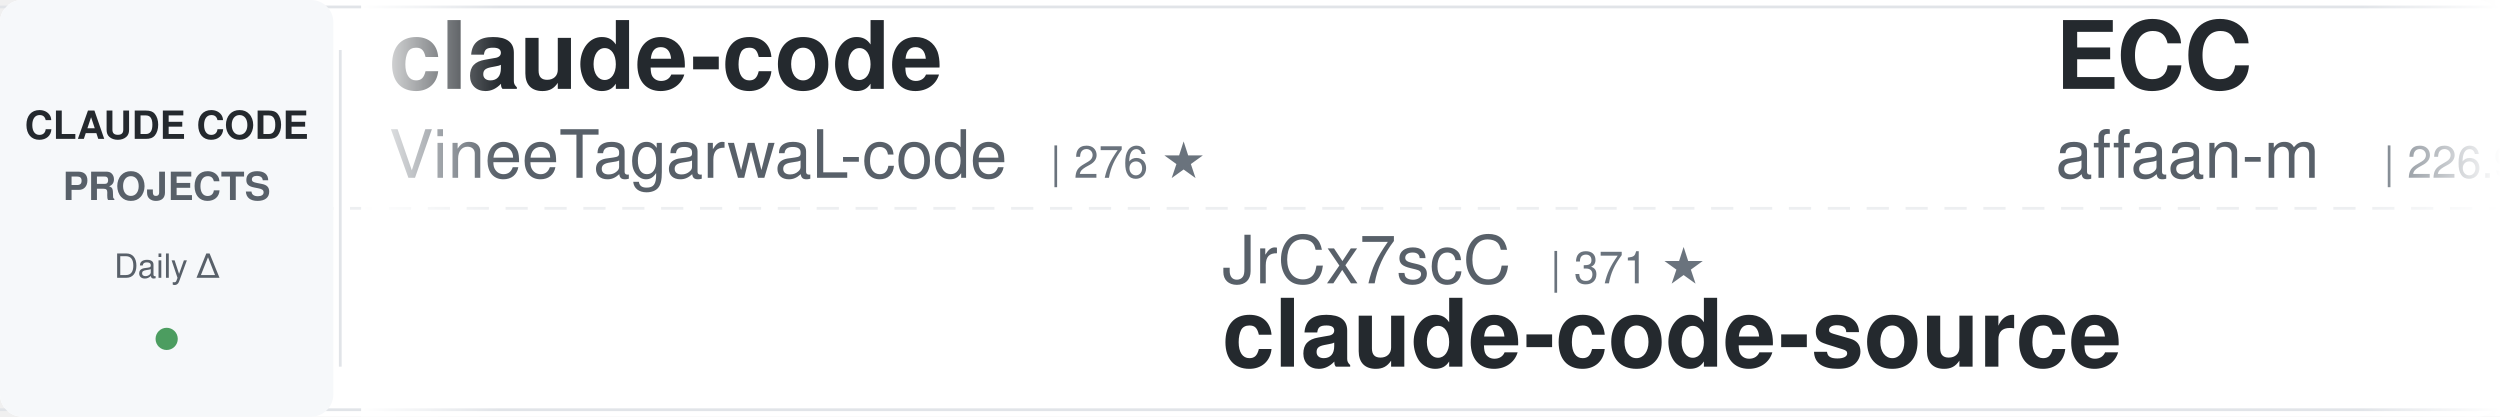
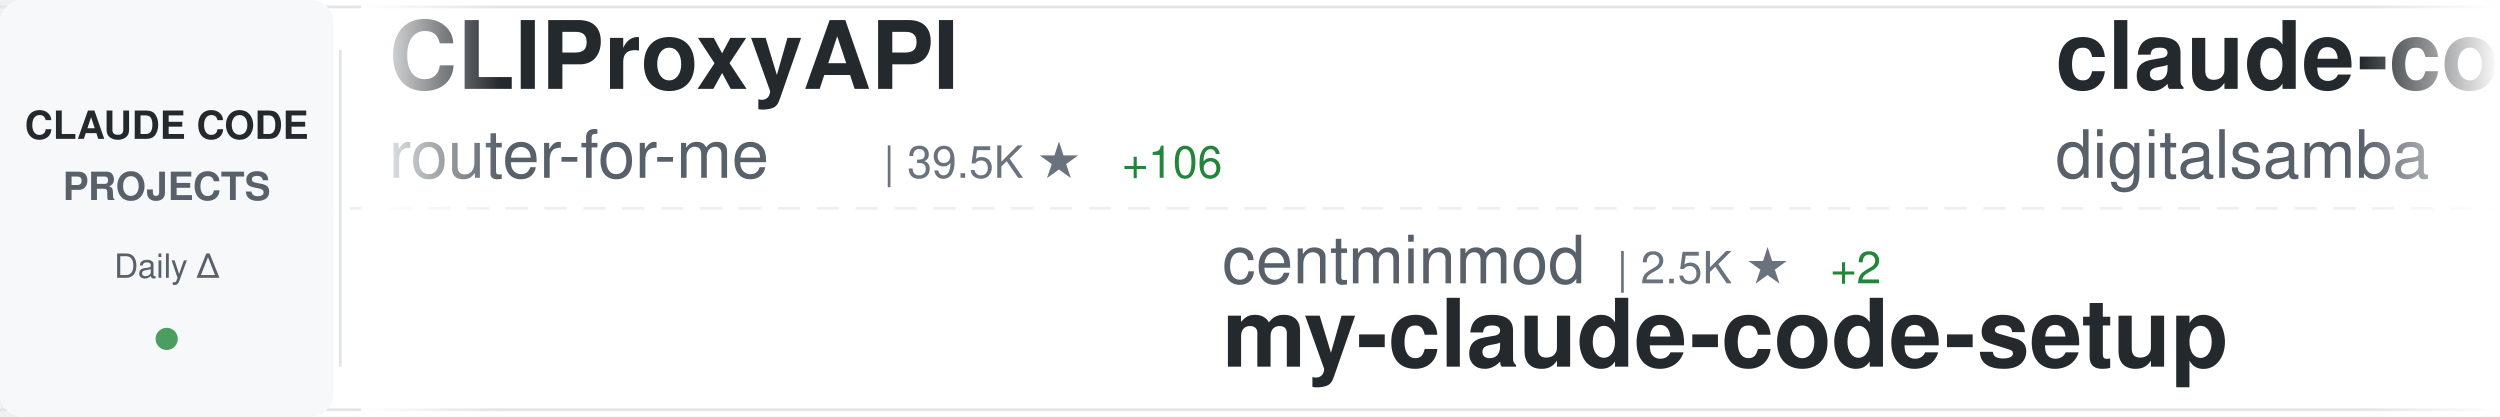
<svg xmlns="http://www.w3.org/2000/svg" width="900" height="150">
  <defs>
    <linearGradient id="awesomeLeftFade" x1="0%" y1="0%" x2="100%" y2="0%">
      <stop offset="0%" style="stop-color:#ffffff;stop-opacity:1" />
      <stop offset="100%" style="stop-color:#ffffff;stop-opacity:0" />
    </linearGradient>
    <linearGradient id="awesomeRightFade" x1="0%" y1="0%" x2="100%" y2="0%">
      <stop offset="0%" style="stop-color:#ffffff;stop-opacity:0" />
      <stop offset="100%" style="stop-color:#ffffff;stop-opacity:1" />
    </linearGradient>
  </defs>
  <rect width="900" height="150" fill="#ffffff" rx="8" />
  <rect x="0" y="2" width="900" height="1" fill="#e1e4e8" />
  <rect x="0" y="147" width="900" height="1" fill="#e1e4e8" />
  <line x1="0" y1="75" x2="900" y2="75" stroke="#e1e4e8" stroke-width="1" stroke-dasharray="8 6" opacity="0.6" />
  <rect x="0" y="0" width="120" height="150" fill="#f6f8fa" rx="8" />
  <text x="60" y="50" font-family="-apple-system, BlinkMacSystemFont, 'Segoe UI', Helvetica, Arial, sans-serif" font-size="14" font-weight="600" fill="#24292e" text-anchor="middle">CLAUDE CODE</text>
  <text x="60" y="72" font-family="-apple-system, BlinkMacSystemFont, 'Segoe UI', Helvetica, Arial, sans-serif" font-size="14" font-weight="600" fill="#586069" text-anchor="middle">PROJECTS</text>
  <text x="60" y="100" font-family="-apple-system, BlinkMacSystemFont, 'Segoe UI', Helvetica, Arial, sans-serif" font-size="12" font-weight="500" fill="#586069" text-anchor="middle">Daily Δ</text>
  <circle cx="60" cy="122" r="4" fill="#22863a" opacity="0.8" />
  <rect x="122" y="18" width="1" height="114" fill="#e1e4e8" />
  <clipPath id="awesomeTickerClip">
    <rect x="130" y="0" width="770" height="150" />
  </clipPath>
  <g clip-path="url(#awesomeTickerClip)">
    <g id="awesomeTickerItems">
      <animateTransform attributeName="transform" attributeType="XML" type="translate" from="0 0" to="-3000 0" dur="54s" repeatCount="indefinite" />
      <g transform="translate(0, 0)">
-         <text x="140" y="32" font-family="-apple-system, BlinkMacSystemFont, 'Segoe UI', Helvetica, Arial, sans-serif" font-size="34" font-weight="600" fill="#24292e">claude-code</text>
-         <text x="140" y="64" font-family="-apple-system, BlinkMacSystemFont, 'Segoe UI', Helvetica, Arial, sans-serif" font-size="24" font-weight="400" fill="#586069">VineeTagarwaL-code</text>
-         <text x="378" y="64" font-family="-apple-system, BlinkMacSystemFont, 'Segoe UI', Helvetica, Arial, sans-serif" font-size="16" font-weight="500" fill="#6a737d">| 276 ★</text>
+         <text x="140" y="32" font-family="-apple-system, BlinkMacSystemFont, 'Segoe UI', Helvetica, Arial, sans-serif" font-size="34" font-weight="600" fill="#24292e">CLIProxyAPI</text>
+         <text x="140" y="64" font-family="-apple-system, BlinkMacSystemFont, 'Segoe UI', Helvetica, Arial, sans-serif" font-size="24" font-weight="400" fill="#586069">router-for-me</text>
+         <text x="318" y="64" font-family="-apple-system, BlinkMacSystemFont, 'Segoe UI', Helvetica, Arial, sans-serif" font-size="16" font-weight="500" fill="#6a737d">| 39.5K ★</text>
+         <text x="404" y="64" font-family="-apple-system, BlinkMacSystemFont, 'Segoe UI', Helvetica, Arial, sans-serif" font-size="16" font-weight="500" fill="#22863a"> +106</text>
      </g>
      <g transform="translate(300, 0)">
-         <text x="140" y="102" font-family="-apple-system, BlinkMacSystemFont, 'Segoe UI', Helvetica, Arial, sans-serif" font-size="24" font-weight="400" fill="#586069">JrCx7scC</text>
-         <text x="258" y="102" font-family="-apple-system, BlinkMacSystemFont, 'Segoe UI', Helvetica, Arial, sans-serif" font-size="16" font-weight="500" fill="#6a737d">| 371 ★</text>
-         <text x="140" y="132" font-family="-apple-system, BlinkMacSystemFont, 'Segoe UI', Helvetica, Arial, sans-serif" font-size="34" font-weight="600" fill="#24292e">claude-code-source</text>
+         <text x="140" y="102" font-family="-apple-system, BlinkMacSystemFont, 'Segoe UI', Helvetica, Arial, sans-serif" font-size="24" font-weight="400" fill="#586069">centminmod</text>
+         <text x="282" y="102" font-family="-apple-system, BlinkMacSystemFont, 'Segoe UI', Helvetica, Arial, sans-serif" font-size="16" font-weight="500" fill="#6a737d">| 2.5K ★</text>
+         <text x="359" y="102" font-family="-apple-system, BlinkMacSystemFont, 'Segoe UI', Helvetica, Arial, sans-serif" font-size="16" font-weight="500" fill="#22863a"> +2</text>
+         <text x="140" y="132" font-family="-apple-system, BlinkMacSystemFont, 'Segoe UI', Helvetica, Arial, sans-serif" font-size="34" font-weight="600" fill="#24292e">my-claude-code-setup</text>
      </g>
      <g transform="translate(600, 0)">
-         <text x="140" y="32" font-family="-apple-system, BlinkMacSystemFont, 'Segoe UI', Helvetica, Arial, sans-serif" font-size="34" font-weight="600" fill="#24292e">ECC</text>
-         <text x="140" y="64" font-family="-apple-system, BlinkMacSystemFont, 'Segoe UI', Helvetica, Arial, sans-serif" font-size="24" font-weight="400" fill="#586069">affaan-m</text>
-         <text x="258" y="64" font-family="-apple-system, BlinkMacSystemFont, 'Segoe UI', Helvetica, Arial, sans-serif" font-size="16" font-weight="500" fill="#6a737d">| 226.9K ★</text>
-         <text x="353" y="64" font-family="-apple-system, BlinkMacSystemFont, 'Segoe UI', Helvetica, Arial, sans-serif" font-size="16" font-weight="500" fill="#22863a"> +362</text>
+         <text x="140" y="32" font-family="-apple-system, BlinkMacSystemFont, 'Segoe UI', Helvetica, Arial, sans-serif" font-size="34" font-weight="600" fill="#24292e">claude-code-video-toolki...</text>
+         <text x="140" y="64" font-family="-apple-system, BlinkMacSystemFont, 'Segoe UI', Helvetica, Arial, sans-serif" font-size="24" font-weight="400" fill="#586069">digitalsamba</text>
+         <text x="306" y="64" font-family="-apple-system, BlinkMacSystemFont, 'Segoe UI', Helvetica, Arial, sans-serif" font-size="16" font-weight="500" fill="#6a737d">| 1.7K ★</text>
+         <text x="383" y="64" font-family="-apple-system, BlinkMacSystemFont, 'Segoe UI', Helvetica, Arial, sans-serif" font-size="16" font-weight="500" fill="#22863a"> +15</text>
      </g>
      <g transform="translate(900, 0)">
-         <text x="140" y="102" font-family="-apple-system, BlinkMacSystemFont, 'Segoe UI', Helvetica, Arial, sans-serif" font-size="24" font-weight="400" fill="#586069">luyao618</text>
-         <text x="258" y="102" font-family="-apple-system, BlinkMacSystemFont, 'Segoe UI', Helvetica, Arial, sans-serif" font-size="16" font-weight="500" fill="#6a737d">| 1.6K ★</text>
-         <text x="335" y="102" font-family="-apple-system, BlinkMacSystemFont, 'Segoe UI', Helvetica, Arial, sans-serif" font-size="16" font-weight="500" fill="#22863a"> +4</text>
-         <text x="140" y="132" font-family="-apple-system, BlinkMacSystemFont, 'Segoe UI', Helvetica, Arial, sans-serif" font-size="34" font-weight="600" fill="#24292e">Claude-Code-Source-Study</text>
+         <text x="140" y="102" font-family="-apple-system, BlinkMacSystemFont, 'Segoe UI', Helvetica, Arial, sans-serif" font-size="24" font-weight="400" fill="#586069">disler</text>
+         <text x="234" y="102" font-family="-apple-system, BlinkMacSystemFont, 'Segoe UI', Helvetica, Arial, sans-serif" font-size="16" font-weight="500" fill="#6a737d">| 1.5K ★</text>
+         <text x="311" y="102" font-family="-apple-system, BlinkMacSystemFont, 'Segoe UI', Helvetica, Arial, sans-serif" font-size="16" font-weight="500" fill="#22863a"> +4</text>
+         <text x="140" y="132" font-family="-apple-system, BlinkMacSystemFont, 'Segoe UI', Helvetica, Arial, sans-serif" font-size="34" font-weight="600" fill="#24292e">pi-vs-claude-code</text>
      </g>
      <g transform="translate(1200, 0)">
-         <text x="140" y="32" font-family="-apple-system, BlinkMacSystemFont, 'Segoe UI', Helvetica, Arial, sans-serif" font-size="34" font-weight="600" fill="#24292e">claude-code</text>
-         <text x="140" y="64" font-family="-apple-system, BlinkMacSystemFont, 'Segoe UI', Helvetica, Arial, sans-serif" font-size="24" font-weight="400" fill="#586069">RishabhK103</text>
-         <text x="294" y="64" font-family="-apple-system, BlinkMacSystemFont, 'Segoe UI', Helvetica, Arial, sans-serif" font-size="16" font-weight="500" fill="#6a737d">| 101 ★</text>
-         <text x="362" y="64" font-family="-apple-system, BlinkMacSystemFont, 'Segoe UI', Helvetica, Arial, sans-serif" font-size="16" font-weight="500" fill="#22863a"> +1</text>
+         <text x="140" y="32" font-family="-apple-system, BlinkMacSystemFont, 'Segoe UI', Helvetica, Arial, sans-serif" font-size="34" font-weight="600" fill="#24292e">claude-code-spec-workflo...</text>
+         <text x="140" y="64" font-family="-apple-system, BlinkMacSystemFont, 'Segoe UI', Helvetica, Arial, sans-serif" font-size="24" font-weight="400" fill="#586069">Pimzino</text>
+         <text x="246" y="64" font-family="-apple-system, BlinkMacSystemFont, 'Segoe UI', Helvetica, Arial, sans-serif" font-size="16" font-weight="500" fill="#6a737d">| 3.8K ★</text>
+         <text x="323" y="64" font-family="-apple-system, BlinkMacSystemFont, 'Segoe UI', Helvetica, Arial, sans-serif" font-size="16" font-weight="500" fill="#22863a"> +1</text>
      </g>
      <g transform="translate(1500, 0)">
-         <text x="140" y="102" font-family="-apple-system, BlinkMacSystemFont, 'Segoe UI', Helvetica, Arial, sans-serif" font-size="24" font-weight="400" fill="#586069">jarmuine</text>
-         <text x="258" y="102" font-family="-apple-system, BlinkMacSystemFont, 'Segoe UI', Helvetica, Arial, sans-serif" font-size="16" font-weight="500" fill="#6a737d">| 2.2K ★</text>
+         <text x="140" y="102" font-family="-apple-system, BlinkMacSystemFont, 'Segoe UI', Helvetica, Arial, sans-serif" font-size="24" font-weight="400" fill="#586069">anthropics</text>
+         <text x="282" y="102" font-family="-apple-system, BlinkMacSystemFont, 'Segoe UI', Helvetica, Arial, sans-serif" font-size="16" font-weight="500" fill="#6a737d">| 5.5K ★</text>
+         <text x="359" y="102" font-family="-apple-system, BlinkMacSystemFont, 'Segoe UI', Helvetica, Arial, sans-serif" font-size="16" font-weight="500" fill="#22863a"> +8</text>
+         <text x="140" y="132" font-family="-apple-system, BlinkMacSystemFont, 'Segoe UI', Helvetica, Arial, sans-serif" font-size="34" font-weight="600" fill="#24292e">claude-code-security-rev...</text>
+       </g>
+       <g transform="translate(1800, 0)">
+         <text x="140" y="32" font-family="-apple-system, BlinkMacSystemFont, 'Segoe UI', Helvetica, Arial, sans-serif" font-size="34" font-weight="600" fill="#24292e">claude-code-guide</text>
+         <text x="140" y="64" font-family="-apple-system, BlinkMacSystemFont, 'Segoe UI', Helvetica, Arial, sans-serif" font-size="24" font-weight="400" fill="#586069">Cranot</text>
+         <text x="234" y="64" font-family="-apple-system, BlinkMacSystemFont, 'Segoe UI', Helvetica, Arial, sans-serif" font-size="16" font-weight="500" fill="#6a737d">| 2.8K ★</text>
+         <text x="311" y="64" font-family="-apple-system, BlinkMacSystemFont, 'Segoe UI', Helvetica, Arial, sans-serif" font-size="16" font-weight="500" fill="#22863a"> +1</text>
+       </g>
+       <g transform="translate(2100, 0)">
+         <text x="140" y="102" font-family="-apple-system, BlinkMacSystemFont, 'Segoe UI', Helvetica, Arial, sans-serif" font-size="24" font-weight="400" fill="#586069">Onewon</text>
+         <text x="234" y="102" font-family="-apple-system, BlinkMacSystemFont, 'Segoe UI', Helvetica, Arial, sans-serif" font-size="16" font-weight="500" fill="#6a737d">| 184 ★</text>
+         <text x="302" y="102" font-family="-apple-system, BlinkMacSystemFont, 'Segoe UI', Helvetica, Arial, sans-serif" font-size="16" font-weight="500" fill="#22863a"> +1</text>
        <text x="140" y="132" font-family="-apple-system, BlinkMacSystemFont, 'Segoe UI', Helvetica, Arial, sans-serif" font-size="34" font-weight="600" fill="#24292e">claude-code</text>
      </g>
-       <g transform="translate(1800, 0)">
-         <text x="140" y="32" font-family="-apple-system, BlinkMacSystemFont, 'Segoe UI', Helvetica, Arial, sans-serif" font-size="34" font-weight="600" fill="#24292e">claude-code-source-code</text>
-         <text x="140" y="64" font-family="-apple-system, BlinkMacSystemFont, 'Segoe UI', Helvetica, Arial, sans-serif" font-size="24" font-weight="400" fill="#586069">777genius</text>
-         <text x="270" y="64" font-family="-apple-system, BlinkMacSystemFont, 'Segoe UI', Helvetica, Arial, sans-serif" font-size="16" font-weight="500" fill="#6a737d">| 919 ★</text>
-         <text x="338" y="64" font-family="-apple-system, BlinkMacSystemFont, 'Segoe UI', Helvetica, Arial, sans-serif" font-size="16" font-weight="500" fill="#22863a"> +1</text>
+       <g transform="translate(2400, 0)">
+         <text x="140" y="32" font-family="-apple-system, BlinkMacSystemFont, 'Segoe UI', Helvetica, Arial, sans-serif" font-size="34" font-weight="600" fill="#24292e">claude-code-source</text>
+         <text x="140" y="64" font-family="-apple-system, BlinkMacSystemFont, 'Segoe UI', Helvetica, Arial, sans-serif" font-size="24" font-weight="400" fill="#586069">JrCx7scC</text>
+         <text x="258" y="64" font-family="-apple-system, BlinkMacSystemFont, 'Segoe UI', Helvetica, Arial, sans-serif" font-size="16" font-weight="500" fill="#6a737d">| 371 ★</text>
      </g>
-       <g transform="translate(2100, 0)">
+       <g transform="translate(2700, 0)">
        <text x="140" y="102" font-family="-apple-system, BlinkMacSystemFont, 'Segoe UI', Helvetica, Arial, sans-serif" font-size="24" font-weight="400" fill="#586069">ghuntley</text>
        <text x="258" y="102" font-family="-apple-system, BlinkMacSystemFont, 'Segoe UI', Helvetica, Arial, sans-serif" font-size="16" font-weight="500" fill="#6a737d">| 986 ★</text>
        <text x="140" y="132" font-family="-apple-system, BlinkMacSystemFont, 'Segoe UI', Helvetica, Arial, sans-serif" font-size="34" font-weight="600" fill="#24292e">claude-code-source-code-...</text>
      </g>
-       <g transform="translate(2400, 0)">
-         <text x="140" y="32" font-family="-apple-system, BlinkMacSystemFont, 'Segoe UI', Helvetica, Arial, sans-serif" font-size="34" font-weight="600" fill="#24292e">claude-code-tips</text>
-         <text x="140" y="64" font-family="-apple-system, BlinkMacSystemFont, 'Segoe UI', Helvetica, Arial, sans-serif" font-size="24" font-weight="400" fill="#586069">ykdojo</text>
-         <text x="234" y="64" font-family="-apple-system, BlinkMacSystemFont, 'Segoe UI', Helvetica, Arial, sans-serif" font-size="16" font-weight="500" fill="#6a737d">| 9.1K ★</text>
-         <text x="311" y="64" font-family="-apple-system, BlinkMacSystemFont, 'Segoe UI', Helvetica, Arial, sans-serif" font-size="16" font-weight="500" fill="#22863a"> +50</text>
-       </g>
-       <g transform="translate(2700, 0)">
-         <text x="140" y="102" font-family="-apple-system, BlinkMacSystemFont, 'Segoe UI', Helvetica, Arial, sans-serif" font-size="24" font-weight="400" fill="#586069">shanraisshan</text>
-         <text x="306" y="102" font-family="-apple-system, BlinkMacSystemFont, 'Segoe UI', Helvetica, Arial, sans-serif" font-size="16" font-weight="500" fill="#6a737d">| 62.2K ★</text>
-         <text x="392" y="102" font-family="-apple-system, BlinkMacSystemFont, 'Segoe UI', Helvetica, Arial, sans-serif" font-size="16" font-weight="500" fill="#22863a"> +74</text>
-         <text x="140" y="132" font-family="-apple-system, BlinkMacSystemFont, 'Segoe UI', Helvetica, Arial, sans-serif" font-size="34" font-weight="600" fill="#24292e">claude-code-best-practic...</text>
-       </g>
      <g transform="translate(3000, 0)">
-         <text x="140" y="32" font-family="-apple-system, BlinkMacSystemFont, 'Segoe UI', Helvetica, Arial, sans-serif" font-size="34" font-weight="600" fill="#24292e">claude-code</text>
-         <text x="140" y="64" font-family="-apple-system, BlinkMacSystemFont, 'Segoe UI', Helvetica, Arial, sans-serif" font-size="24" font-weight="400" fill="#586069">VineeTagarwaL-code</text>
-         <text x="378" y="64" font-family="-apple-system, BlinkMacSystemFont, 'Segoe UI', Helvetica, Arial, sans-serif" font-size="16" font-weight="500" fill="#6a737d">| 276 ★</text>
+         <text x="140" y="32" font-family="-apple-system, BlinkMacSystemFont, 'Segoe UI', Helvetica, Arial, sans-serif" font-size="34" font-weight="600" fill="#24292e">CLIProxyAPI</text>
+         <text x="140" y="64" font-family="-apple-system, BlinkMacSystemFont, 'Segoe UI', Helvetica, Arial, sans-serif" font-size="24" font-weight="400" fill="#586069">router-for-me</text>
+         <text x="318" y="64" font-family="-apple-system, BlinkMacSystemFont, 'Segoe UI', Helvetica, Arial, sans-serif" font-size="16" font-weight="500" fill="#6a737d">| 39.5K ★</text>
+         <text x="404" y="64" font-family="-apple-system, BlinkMacSystemFont, 'Segoe UI', Helvetica, Arial, sans-serif" font-size="16" font-weight="500" fill="#22863a"> +106</text>
      </g>
      <g transform="translate(3300, 0)">
-         <text x="140" y="102" font-family="-apple-system, BlinkMacSystemFont, 'Segoe UI', Helvetica, Arial, sans-serif" font-size="24" font-weight="400" fill="#586069">JrCx7scC</text>
-         <text x="258" y="102" font-family="-apple-system, BlinkMacSystemFont, 'Segoe UI', Helvetica, Arial, sans-serif" font-size="16" font-weight="500" fill="#6a737d">| 371 ★</text>
-         <text x="140" y="132" font-family="-apple-system, BlinkMacSystemFont, 'Segoe UI', Helvetica, Arial, sans-serif" font-size="34" font-weight="600" fill="#24292e">claude-code-source</text>
+         <text x="140" y="102" font-family="-apple-system, BlinkMacSystemFont, 'Segoe UI', Helvetica, Arial, sans-serif" font-size="24" font-weight="400" fill="#586069">centminmod</text>
+         <text x="282" y="102" font-family="-apple-system, BlinkMacSystemFont, 'Segoe UI', Helvetica, Arial, sans-serif" font-size="16" font-weight="500" fill="#6a737d">| 2.5K ★</text>
+         <text x="359" y="102" font-family="-apple-system, BlinkMacSystemFont, 'Segoe UI', Helvetica, Arial, sans-serif" font-size="16" font-weight="500" fill="#22863a"> +2</text>
+         <text x="140" y="132" font-family="-apple-system, BlinkMacSystemFont, 'Segoe UI', Helvetica, Arial, sans-serif" font-size="34" font-weight="600" fill="#24292e">my-claude-code-setup</text>
      </g>
      <g transform="translate(3600, 0)">
-         <text x="140" y="32" font-family="-apple-system, BlinkMacSystemFont, 'Segoe UI', Helvetica, Arial, sans-serif" font-size="34" font-weight="600" fill="#24292e">ECC</text>
-         <text x="140" y="64" font-family="-apple-system, BlinkMacSystemFont, 'Segoe UI', Helvetica, Arial, sans-serif" font-size="24" font-weight="400" fill="#586069">affaan-m</text>
-         <text x="258" y="64" font-family="-apple-system, BlinkMacSystemFont, 'Segoe UI', Helvetica, Arial, sans-serif" font-size="16" font-weight="500" fill="#6a737d">| 226.9K ★</text>
-         <text x="353" y="64" font-family="-apple-system, BlinkMacSystemFont, 'Segoe UI', Helvetica, Arial, sans-serif" font-size="16" font-weight="500" fill="#22863a"> +362</text>
+         <text x="140" y="32" font-family="-apple-system, BlinkMacSystemFont, 'Segoe UI', Helvetica, Arial, sans-serif" font-size="34" font-weight="600" fill="#24292e">claude-code-video-toolki...</text>
+         <text x="140" y="64" font-family="-apple-system, BlinkMacSystemFont, 'Segoe UI', Helvetica, Arial, sans-serif" font-size="24" font-weight="400" fill="#586069">digitalsamba</text>
+         <text x="306" y="64" font-family="-apple-system, BlinkMacSystemFont, 'Segoe UI', Helvetica, Arial, sans-serif" font-size="16" font-weight="500" fill="#6a737d">| 1.7K ★</text>
+         <text x="383" y="64" font-family="-apple-system, BlinkMacSystemFont, 'Segoe UI', Helvetica, Arial, sans-serif" font-size="16" font-weight="500" fill="#22863a"> +15</text>
      </g>
      <g transform="translate(3900, 0)">
-         <text x="140" y="102" font-family="-apple-system, BlinkMacSystemFont, 'Segoe UI', Helvetica, Arial, sans-serif" font-size="24" font-weight="400" fill="#586069">luyao618</text>
-         <text x="258" y="102" font-family="-apple-system, BlinkMacSystemFont, 'Segoe UI', Helvetica, Arial, sans-serif" font-size="16" font-weight="500" fill="#6a737d">| 1.6K ★</text>
-         <text x="335" y="102" font-family="-apple-system, BlinkMacSystemFont, 'Segoe UI', Helvetica, Arial, sans-serif" font-size="16" font-weight="500" fill="#22863a"> +4</text>
-         <text x="140" y="132" font-family="-apple-system, BlinkMacSystemFont, 'Segoe UI', Helvetica, Arial, sans-serif" font-size="34" font-weight="600" fill="#24292e">Claude-Code-Source-Study</text>
+         <text x="140" y="102" font-family="-apple-system, BlinkMacSystemFont, 'Segoe UI', Helvetica, Arial, sans-serif" font-size="24" font-weight="400" fill="#586069">disler</text>
+         <text x="234" y="102" font-family="-apple-system, BlinkMacSystemFont, 'Segoe UI', Helvetica, Arial, sans-serif" font-size="16" font-weight="500" fill="#6a737d">| 1.5K ★</text>
+         <text x="311" y="102" font-family="-apple-system, BlinkMacSystemFont, 'Segoe UI', Helvetica, Arial, sans-serif" font-size="16" font-weight="500" fill="#22863a"> +4</text>
+         <text x="140" y="132" font-family="-apple-system, BlinkMacSystemFont, 'Segoe UI', Helvetica, Arial, sans-serif" font-size="34" font-weight="600" fill="#24292e">pi-vs-claude-code</text>
      </g>
    </g>
  </g>
  <rect x="130" y="0" width="50" height="150" fill="url(#awesomeLeftFade)" />
  <rect x="850" y="0" width="50" height="150" fill="url(#awesomeRightFade)" />
</svg>
